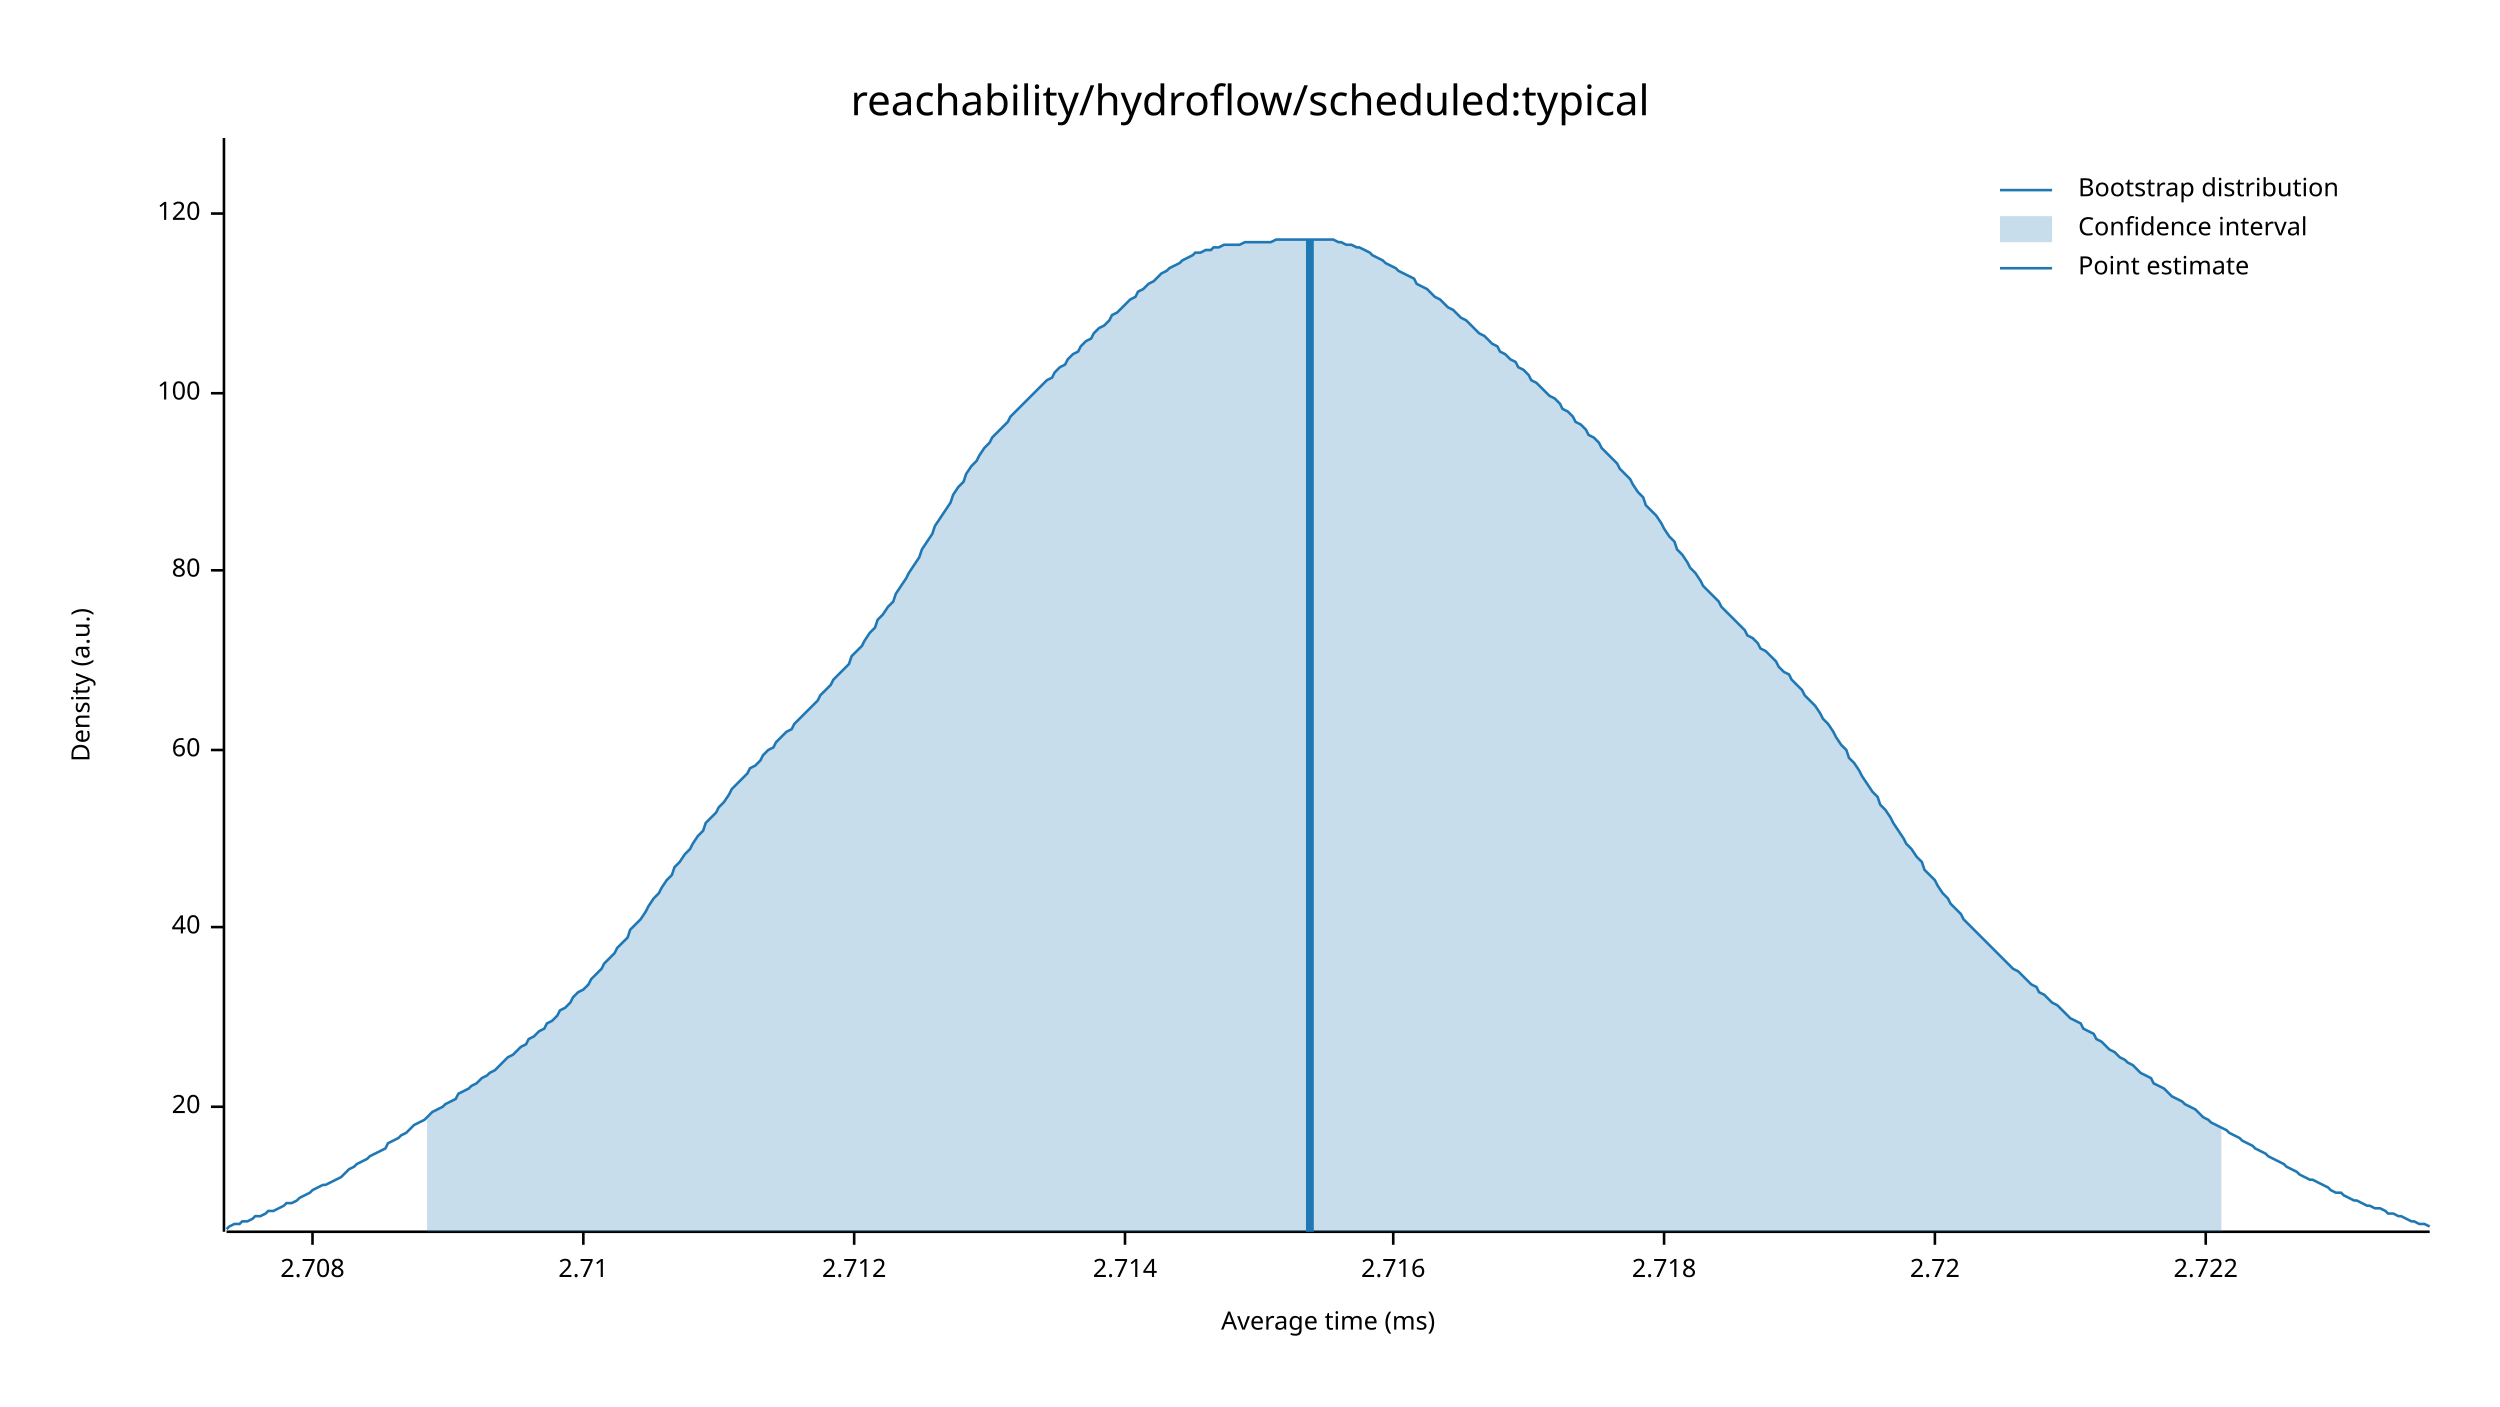
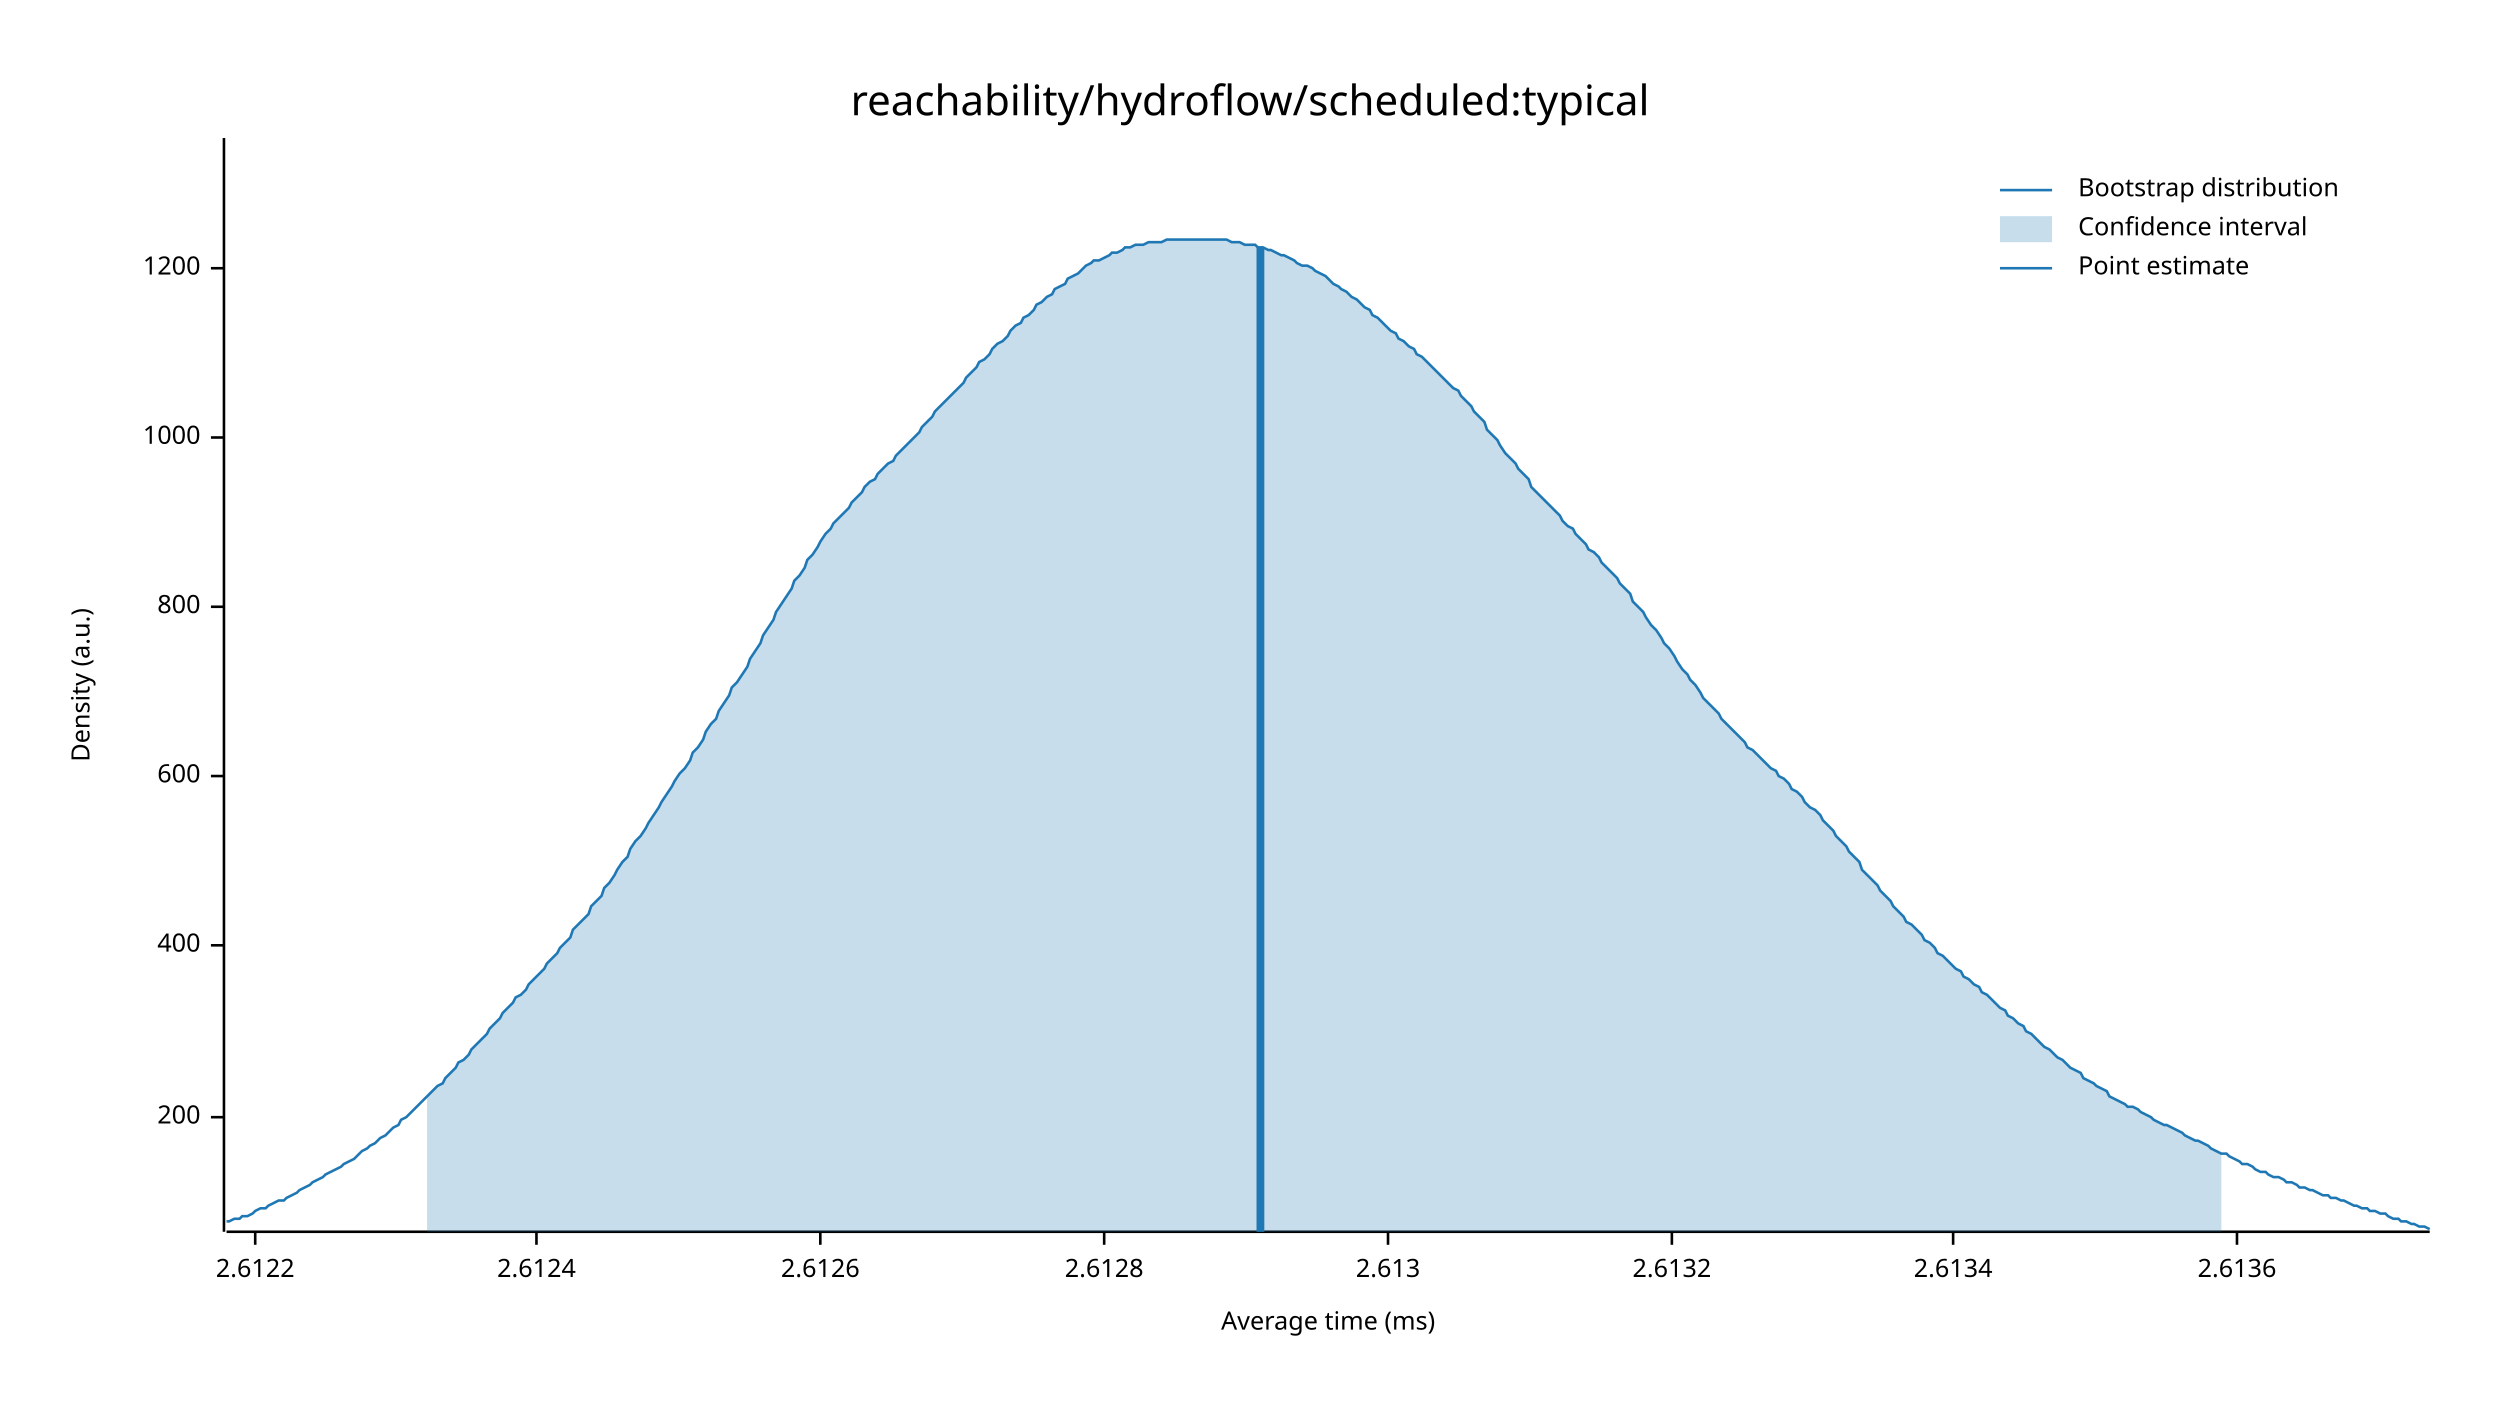
<svg xmlns="http://www.w3.org/2000/svg" width="960" height="540" viewBox="0 0 960 540">
  <text x="480" y="32" dy="0.76em" text-anchor="middle" font-family="sans-serif" font-size="16.129" opacity="1" fill="#000000">
reachability/hydroflow/scheduled:typical
</text>
  <text x="27" y="263" dy="0.76em" text-anchor="middle" font-family="sans-serif" font-size="9.677" opacity="1" fill="#000000" transform="rotate(270, 27, 263)">
Density (a.u.)
</text>
  <text x="510" y="513" dy="-0.5ex" text-anchor="middle" font-family="sans-serif" font-size="9.677" opacity="1" fill="#000000">
Average time (ms)
</text>
  <polyline fill="none" opacity="1" stroke="#000000" stroke-width="1" points="86,53 86,473 " />
-   <text x="77" y="425" dy="0.5ex" text-anchor="end" font-family="sans-serif" font-size="9.677" opacity="1" fill="#000000">
- 20
+   <text x="77" y="429" dy="0.5ex" text-anchor="end" font-family="sans-serif" font-size="9.677" opacity="1" fill="#000000">
+ 200
</text>
-   <polyline fill="none" opacity="1" stroke="#000000" stroke-width="1" points="81,425 86,425 " />
-   <text x="77" y="356" dy="0.5ex" text-anchor="end" font-family="sans-serif" font-size="9.677" opacity="1" fill="#000000">
- 40
+   <polyline fill="none" opacity="1" stroke="#000000" stroke-width="1" points="81,429 86,429 " />
+   <text x="77" y="363" dy="0.5ex" text-anchor="end" font-family="sans-serif" font-size="9.677" opacity="1" fill="#000000">
+ 400
</text>
-   <polyline fill="none" opacity="1" stroke="#000000" stroke-width="1" points="81,356 86,356 " />
-   <text x="77" y="288" dy="0.5ex" text-anchor="end" font-family="sans-serif" font-size="9.677" opacity="1" fill="#000000">
- 60
+   <polyline fill="none" opacity="1" stroke="#000000" stroke-width="1" points="81,363 86,363 " />
+   <text x="77" y="298" dy="0.5ex" text-anchor="end" font-family="sans-serif" font-size="9.677" opacity="1" fill="#000000">
+ 600
</text>
-   <polyline fill="none" opacity="1" stroke="#000000" stroke-width="1" points="81,288 86,288 " />
-   <text x="77" y="219" dy="0.5ex" text-anchor="end" font-family="sans-serif" font-size="9.677" opacity="1" fill="#000000">
- 80
+   <polyline fill="none" opacity="1" stroke="#000000" stroke-width="1" points="81,298 86,298 " />
+   <text x="77" y="233" dy="0.5ex" text-anchor="end" font-family="sans-serif" font-size="9.677" opacity="1" fill="#000000">
+ 800
</text>
-   <polyline fill="none" opacity="1" stroke="#000000" stroke-width="1" points="81,219 86,219 " />
-   <text x="77" y="151" dy="0.5ex" text-anchor="end" font-family="sans-serif" font-size="9.677" opacity="1" fill="#000000">
- 100
+   <polyline fill="none" opacity="1" stroke="#000000" stroke-width="1" points="81,233 86,233 " />
+   <text x="77" y="168" dy="0.5ex" text-anchor="end" font-family="sans-serif" font-size="9.677" opacity="1" fill="#000000">
+ 1000
</text>
-   <polyline fill="none" opacity="1" stroke="#000000" stroke-width="1" points="81,151 86,151 " />
-   <text x="77" y="82" dy="0.5ex" text-anchor="end" font-family="sans-serif" font-size="9.677" opacity="1" fill="#000000">
- 120
+   <polyline fill="none" opacity="1" stroke="#000000" stroke-width="1" points="81,168 86,168 " />
+   <text x="77" y="103" dy="0.5ex" text-anchor="end" font-family="sans-serif" font-size="9.677" opacity="1" fill="#000000">
+ 1200
</text>
-   <polyline fill="none" opacity="1" stroke="#000000" stroke-width="1" points="81,82 86,82 " />
+   <polyline fill="none" opacity="1" stroke="#000000" stroke-width="1" points="81,103 86,103 " />
  <polyline fill="none" opacity="1" stroke="#000000" stroke-width="1" points="87,473 933,473 " />
-   <text x="120" y="483" dy="0.76em" text-anchor="middle" font-family="sans-serif" font-size="9.677" opacity="1" fill="#000000">
- 2.708
+   <text x="98" y="483" dy="0.76em" text-anchor="middle" font-family="sans-serif" font-size="9.677" opacity="1" fill="#000000">
+ 2.6122
</text>
-   <polyline fill="none" opacity="1" stroke="#000000" stroke-width="1" points="120,473 120,478 " />
-   <text x="224" y="483" dy="0.76em" text-anchor="middle" font-family="sans-serif" font-size="9.677" opacity="1" fill="#000000">
- 2.71
+   <polyline fill="none" opacity="1" stroke="#000000" stroke-width="1" points="98,473 98,478 " />
+   <text x="206" y="483" dy="0.76em" text-anchor="middle" font-family="sans-serif" font-size="9.677" opacity="1" fill="#000000">
+ 2.6124
</text>
-   <polyline fill="none" opacity="1" stroke="#000000" stroke-width="1" points="224,473 224,478 " />
-   <text x="328" y="483" dy="0.76em" text-anchor="middle" font-family="sans-serif" font-size="9.677" opacity="1" fill="#000000">
- 2.712
+   <polyline fill="none" opacity="1" stroke="#000000" stroke-width="1" points="206,473 206,478 " />
+   <text x="315" y="483" dy="0.76em" text-anchor="middle" font-family="sans-serif" font-size="9.677" opacity="1" fill="#000000">
+ 2.6126
</text>
-   <polyline fill="none" opacity="1" stroke="#000000" stroke-width="1" points="328,473 328,478 " />
-   <text x="432" y="483" dy="0.76em" text-anchor="middle" font-family="sans-serif" font-size="9.677" opacity="1" fill="#000000">
- 2.714
+   <polyline fill="none" opacity="1" stroke="#000000" stroke-width="1" points="315,473 315,478 " />
+   <text x="424" y="483" dy="0.76em" text-anchor="middle" font-family="sans-serif" font-size="9.677" opacity="1" fill="#000000">
+ 2.6128
</text>
-   <polyline fill="none" opacity="1" stroke="#000000" stroke-width="1" points="432,473 432,478 " />
-   <text x="535" y="483" dy="0.76em" text-anchor="middle" font-family="sans-serif" font-size="9.677" opacity="1" fill="#000000">
- 2.716
+   <polyline fill="none" opacity="1" stroke="#000000" stroke-width="1" points="424,473 424,478 " />
+   <text x="533" y="483" dy="0.76em" text-anchor="middle" font-family="sans-serif" font-size="9.677" opacity="1" fill="#000000">
+ 2.613
</text>
-   <polyline fill="none" opacity="1" stroke="#000000" stroke-width="1" points="535,473 535,478 " />
-   <text x="639" y="483" dy="0.76em" text-anchor="middle" font-family="sans-serif" font-size="9.677" opacity="1" fill="#000000">
- 2.718
+   <polyline fill="none" opacity="1" stroke="#000000" stroke-width="1" points="533,473 533,478 " />
+   <text x="642" y="483" dy="0.76em" text-anchor="middle" font-family="sans-serif" font-size="9.677" opacity="1" fill="#000000">
+ 2.6132
</text>
-   <polyline fill="none" opacity="1" stroke="#000000" stroke-width="1" points="639,473 639,478 " />
-   <text x="743" y="483" dy="0.76em" text-anchor="middle" font-family="sans-serif" font-size="9.677" opacity="1" fill="#000000">
- 2.72
+   <polyline fill="none" opacity="1" stroke="#000000" stroke-width="1" points="642,473 642,478 " />
+   <text x="750" y="483" dy="0.76em" text-anchor="middle" font-family="sans-serif" font-size="9.677" opacity="1" fill="#000000">
+ 2.6134
</text>
-   <polyline fill="none" opacity="1" stroke="#000000" stroke-width="1" points="743,473 743,478 " />
-   <text x="847" y="483" dy="0.76em" text-anchor="middle" font-family="sans-serif" font-size="9.677" opacity="1" fill="#000000">
- 2.722
+   <polyline fill="none" opacity="1" stroke="#000000" stroke-width="1" points="750,473 750,478 " />
+   <text x="859" y="483" dy="0.76em" text-anchor="middle" font-family="sans-serif" font-size="9.677" opacity="1" fill="#000000">
+ 2.6136
</text>
-   <polyline fill="none" opacity="1" stroke="#000000" stroke-width="1" points="847,473 847,478 " />
-   <polyline fill="none" opacity="1" stroke="#1F78B4" stroke-width="1" points="87,472 88,471 90,470 92,470 93,469 95,469 97,468 98,467 100,467 102,466 103,465 105,465 107,464 109,463 110,462 112,462 114,461 115,460 117,459 119,458 120,457 122,456 124,455 125,455 127,454 129,453 131,452 132,451 134,449 136,448 137,447 139,446 141,445 142,444 144,443 146,442 148,441 149,439 151,438 153,437 154,436 156,435 158,433 159,432 161,431 163,430 164,429 166,427 168,426 170,425 171,424 173,423 175,422 176,420 178,419 180,418 181,417 183,416 185,414 187,413 188,412 190,411 192,409 193,408 195,406 197,405 198,404 200,402 202,401 203,399 205,398 207,396 209,395 210,393 212,392 214,390 215,388 217,387 219,385 220,383 222,381 224,380 226,378 227,376 229,374 231,372 232,370 234,368 236,366 237,364 239,362 241,360 242,357 244,355 246,353 248,350 249,348 251,345 253,343 254,341 256,338 258,336 259,333 261,331 263,328 265,326 266,324 268,321 270,319 271,316 273,314 275,312 276,310 278,308 280,305 281,303 283,301 285,299 287,297 288,295 290,294 292,292 293,290 295,288 297,287 298,285 300,283 302,281 304,280 305,278 307,276 309,274 310,273 312,271 314,269 315,267 317,265 319,263 320,261 322,259 324,257 326,255 327,252 329,250 331,248 332,246 334,243 336,241 337,238 339,236 341,233 343,231 344,228 346,225 348,222 349,220 351,217 353,214 354,211 356,208 358,205 359,202 361,199 363,196 365,193 366,190 368,187 370,185 371,182 373,179 375,177 376,175 378,172 380,170 381,168 383,166 385,164 387,162 388,160 390,158 392,156 393,155 395,153 397,151 398,150 400,148 402,146 404,145 405,143 407,141 409,140 410,138 412,136 414,135 415,133 417,131 419,130 420,128 422,126 424,125 426,123 427,121 429,120 431,118 432,117 434,115 436,114 437,112 439,111 441,109 443,108 444,107 446,105 448,104 449,103 451,102 453,101 454,100 456,99 458,98 459,97 461,97 463,96 465,96 466,95 468,95 470,94 471,94 473,94 475,94 476,94 478,93 480,93 482,93 483,93 485,93 487,93 488,93 490,92 492,92 493,92 495,92 497,92 498,92 500,92 502,92 504,92 505,92 507,92 509,92 510,92 512,92 514,93 515,93 517,94 519,94 521,95 522,95 524,96 526,97 527,98 529,99 531,100 532,101 534,102 536,103 537,104 539,105 541,106 543,107 544,109 546,110 548,111 549,112 551,114 553,115 554,116 556,118 558,119 560,121 561,122 563,123 565,125 566,126 568,128 570,129 571,130 573,132 575,133 576,135 578,136 580,138 582,139 583,141 585,142 587,144 588,146 590,147 592,149 593,150 595,152 597,153 599,155 600,157 602,158 604,160 605,162 607,163 609,165 610,167 612,168 614,170 615,172 617,174 619,176 621,178 622,180 624,182 626,184 627,186 629,189 631,191 632,194 634,196 636,198 638,201 639,203 641,206 643,208 644,211 646,213 648,216 649,218 651,220 653,223 654,225 656,227 658,229 660,231 661,233 663,235 665,237 666,238 668,240 670,242 671,244 673,245 675,247 676,249 678,250 680,252 682,254 683,256 685,258 687,259 688,261 690,263 692,265 693,267 695,269 697,271 699,274 700,276 702,278 704,281 705,283 707,286 709,288 710,291 712,293 714,296 715,298 717,301 719,304 721,306 722,309 724,311 726,314 727,316 729,319 731,322 732,324 734,326 736,329 738,331 739,334 741,336 743,338 744,340 746,343 748,345 749,347 751,349 753,351 754,353 756,355 758,357 760,359 761,360 763,362 765,364 766,365 768,367 770,369 771,370 773,372 775,373 777,375 778,376 780,378 782,379 783,381 785,382 787,384 788,385 790,386 792,388 793,389 795,391 797,392 799,393 800,395 802,396 804,397 805,399 807,400 809,402 810,403 812,404 814,406 816,407 817,408 819,409 821,411 822,412 824,413 826,414 827,416 829,417 831,418 832,419 834,421 836,422 838,423 839,424 841,425 843,426 844,427 846,429 848,430 849,431 851,432 853,433 855,434 856,435 858,436 860,437 861,438 863,439 865,440 866,441 868,442 870,443 871,444 873,445 875,446 877,447 878,448 880,449 882,450 883,451 885,452 887,453 888,453 890,454 892,455 894,456 895,457 897,458 899,458 900,459 902,460 904,461 905,461 907,462 909,463 910,463 912,464 914,464 916,465 917,466 919,466 921,467 922,467 924,468 926,469 927,469 929,470 931,470 933,471 " />
-   <polygon opacity="0.25" fill="#1F78B4" points="164,429 166,427 168,426 170,425 171,424 173,423 175,422 176,420 178,419 180,418 181,417 183,416 185,414 187,413 188,412 190,411 192,409 193,408 195,406 197,405 198,404 200,402 202,401 203,399 205,398 207,396 209,395 210,393 212,392 214,390 215,388 217,387 219,385 220,383 222,381 224,380 226,378 227,376 229,374 231,372 232,370 234,368 236,366 237,364 239,362 241,360 242,357 244,355 246,353 248,350 249,348 251,345 253,343 254,341 256,338 258,336 259,333 261,331 263,328 265,326 266,324 268,321 270,319 271,316 273,314 275,312 276,310 278,308 280,305 281,303 283,301 285,299 287,297 288,295 290,294 292,292 293,290 295,288 297,287 298,285 300,283 302,281 304,280 305,278 307,276 309,274 310,273 312,271 314,269 315,267 317,265 319,263 320,261 322,259 324,257 326,255 327,252 329,250 331,248 332,246 334,243 336,241 337,238 339,236 341,233 343,231 344,228 346,225 348,222 349,220 351,217 353,214 354,211 356,208 358,205 359,202 361,199 363,196 365,193 366,190 368,187 370,185 371,182 373,179 375,177 376,175 378,172 380,170 381,168 383,166 385,164 387,162 388,160 390,158 392,156 393,155 395,153 397,151 398,150 400,148 402,146 404,145 405,143 407,141 409,140 410,138 412,136 414,135 415,133 417,131 419,130 420,128 422,126 424,125 426,123 427,121 429,120 431,118 432,117 434,115 436,114 437,112 439,111 441,109 443,108 444,107 446,105 448,104 449,103 451,102 453,101 454,100 456,99 458,98 459,97 461,97 463,96 465,96 466,95 468,95 470,94 471,94 473,94 475,94 476,94 478,93 480,93 482,93 483,93 485,93 487,93 488,93 490,92 492,92 493,92 495,92 497,92 498,92 500,92 502,92 504,92 505,92 507,92 509,92 510,92 512,92 514,93 515,93 517,94 519,94 521,95 522,95 524,96 526,97 527,98 529,99 531,100 532,101 534,102 536,103 537,104 539,105 541,106 543,107 544,109 546,110 548,111 549,112 551,114 553,115 554,116 556,118 558,119 560,121 561,122 563,123 565,125 566,126 568,128 570,129 571,130 573,132 575,133 576,135 578,136 580,138 582,139 583,141 585,142 587,144 588,146 590,147 592,149 593,150 595,152 597,153 599,155 600,157 602,158 604,160 605,162 607,163 609,165 610,167 612,168 614,170 615,172 617,174 619,176 621,178 622,180 624,182 626,184 627,186 629,189 631,191 632,194 634,196 636,198 638,201 639,203 641,206 643,208 644,211 646,213 648,216 649,218 651,220 653,223 654,225 656,227 658,229 660,231 661,233 663,235 665,237 666,238 668,240 670,242 671,244 673,245 675,247 676,249 678,250 680,252 682,254 683,256 685,258 687,259 688,261 690,263 692,265 693,267 695,269 697,271 699,274 700,276 702,278 704,281 705,283 707,286 709,288 710,291 712,293 714,296 715,298 717,301 719,304 721,306 722,309 724,311 726,314 727,316 729,319 731,322 732,324 734,326 736,329 738,331 739,334 741,336 743,338 744,340 746,343 748,345 749,347 751,349 753,351 754,353 756,355 758,357 760,359 761,360 763,362 765,364 766,365 768,367 770,369 771,370 773,372 775,373 777,375 778,376 780,378 782,379 783,381 785,382 787,384 788,385 790,386 792,388 793,389 795,391 797,392 799,393 800,395 802,396 804,397 805,399 807,400 809,402 810,403 812,404 814,406 816,407 817,408 819,409 821,411 822,412 824,413 826,414 827,416 829,417 831,418 832,419 834,421 836,422 838,423 839,424 841,425 843,426 844,427 846,429 848,430 849,431 851,432 853,433 853,473 164,473 " />
-   <polyline fill="none" opacity="1" stroke="#1F78B4" stroke-width="3" points="503,473 503,92 " />
+   <polyline fill="none" opacity="1" stroke="#000000" stroke-width="1" points="859,473 859,478 " />
+   <polyline fill="none" opacity="1" stroke="#1F78B4" stroke-width="1" points="87,469 88,469 90,468 92,468 93,467 95,467 97,466 98,465 100,464 102,464 103,463 105,462 107,461 109,461 110,460 112,459 114,458 115,457 117,456 119,455 120,454 122,453 124,452 125,451 127,450 129,449 131,448 132,447 134,446 136,445 137,444 139,442 141,441 142,440 144,439 146,437 148,436 149,435 151,433 153,432 154,430 156,429 158,427 159,426 161,424 163,422 164,421 166,419 168,417 170,416 171,414 173,412 175,410 176,408 178,407 180,405 181,403 183,401 185,399 187,397 188,395 190,393 192,391 193,389 195,387 197,385 198,383 200,382 202,380 203,378 205,376 207,374 209,372 210,370 212,368 214,366 215,364 217,362 219,360 220,357 222,355 224,353 226,351 227,348 229,346 231,344 232,341 234,339 236,336 237,334 239,331 241,329 242,326 244,323 246,321 248,318 249,316 251,313 253,310 254,308 256,305 258,302 259,300 261,297 263,295 265,292 266,289 268,287 270,284 271,281 273,278 275,276 276,273 278,270 280,267 281,264 283,262 285,259 287,256 288,253 290,250 292,247 293,244 295,241 297,238 298,235 300,232 302,229 304,226 305,223 307,221 309,218 310,215 312,213 314,210 315,208 317,205 319,203 320,201 322,199 324,197 326,195 327,193 329,191 331,189 332,187 334,185 336,184 337,182 339,180 341,178 343,177 344,175 346,173 348,171 349,170 351,168 353,166 354,164 356,162 358,160 359,158 361,156 363,154 365,152 366,151 368,149 370,147 371,145 373,143 375,141 376,139 378,138 380,136 381,134 383,132 385,131 387,129 388,127 390,125 392,124 393,122 395,121 397,119 398,117 400,116 402,114 404,113 405,111 407,110 409,109 410,107 412,106 414,105 415,104 417,102 419,101 420,100 422,100 424,99 426,98 427,97 429,97 431,96 432,95 434,95 436,94 437,94 439,94 441,93 443,93 444,93 446,93 448,92 449,92 451,92 453,92 454,92 456,92 458,92 459,92 461,92 463,92 465,92 466,92 468,92 470,92 471,92 473,93 475,93 476,93 478,94 480,94 482,94 483,95 485,95 487,96 488,96 490,97 492,98 493,98 495,99 497,100 498,101 500,102 502,102 504,103 505,104 507,105 509,106 510,107 512,109 514,110 515,111 517,112 519,114 521,115 522,116 524,118 526,119 527,121 529,122 531,124 532,125 534,127 536,128 537,130 539,131 541,133 543,134 544,136 546,137 548,139 549,140 551,142 553,144 554,145 556,147 558,149 560,150 561,152 563,154 565,156 566,158 568,160 570,162 571,165 573,167 575,169 576,171 578,174 580,176 582,178 583,180 585,182 587,184 588,187 590,189 592,191 593,192 595,194 597,196 599,198 600,200 602,202 604,203 605,205 607,207 609,209 610,211 612,212 614,214 615,216 617,218 619,220 621,222 622,224 624,226 626,228 627,231 629,233 631,235 632,237 634,240 636,242 638,245 639,247 641,249 643,252 644,254 646,257 648,259 649,261 651,263 653,266 654,268 656,270 658,272 660,274 661,276 663,278 665,280 666,281 668,283 670,285 671,287 673,288 675,290 676,291 678,293 680,295 682,296 683,298 685,299 687,301 688,303 690,304 692,306 693,308 695,310 697,311 699,313 700,315 702,317 704,319 705,321 707,323 709,325 710,327 712,329 714,331 715,334 717,336 719,338 721,340 722,342 724,344 726,346 727,348 729,350 731,352 732,354 734,355 736,357 738,359 739,361 741,362 743,364 744,366 746,367 748,369 749,370 751,372 753,373 754,375 756,376 758,378 760,379 761,381 763,382 765,384 766,385 768,387 770,388 771,390 773,391 775,393 777,394 778,396 780,397 782,399 783,400 785,402 787,403 788,404 790,406 792,407 793,408 795,410 797,411 799,412 800,414 802,415 804,416 805,417 807,418 809,419 810,421 812,422 814,423 816,424 817,425 819,425 821,426 822,427 824,428 826,429 827,430 829,431 831,432 832,432 834,433 836,434 838,435 839,436 841,437 843,438 844,438 846,439 848,440 849,441 851,442 853,443 855,443 856,444 858,445 860,446 861,447 863,447 865,448 866,449 868,450 870,450 871,451 873,452 875,452 877,453 878,454 880,454 882,455 883,456 885,456 887,457 888,457 890,458 892,459 894,459 895,460 897,460 899,461 900,461 902,462 904,463 905,463 907,464 909,464 910,465 912,465 914,466 916,466 917,467 919,468 921,468 922,469 924,469 926,470 927,470 929,471 931,471 933,472 " />
+   <polygon opacity="0.25" fill="#1F78B4" points="164,421 166,419 168,417 170,416 171,414 173,412 175,410 176,408 178,407 180,405 181,403 183,401 185,399 187,397 188,395 190,393 192,391 193,389 195,387 197,385 198,383 200,382 202,380 203,378 205,376 207,374 209,372 210,370 212,368 214,366 215,364 217,362 219,360 220,357 222,355 224,353 226,351 227,348 229,346 231,344 232,341 234,339 236,336 237,334 239,331 241,329 242,326 244,323 246,321 248,318 249,316 251,313 253,310 254,308 256,305 258,302 259,300 261,297 263,295 265,292 266,289 268,287 270,284 271,281 273,278 275,276 276,273 278,270 280,267 281,264 283,262 285,259 287,256 288,253 290,250 292,247 293,244 295,241 297,238 298,235 300,232 302,229 304,226 305,223 307,221 309,218 310,215 312,213 314,210 315,208 317,205 319,203 320,201 322,199 324,197 326,195 327,193 329,191 331,189 332,187 334,185 336,184 337,182 339,180 341,178 343,177 344,175 346,173 348,171 349,170 351,168 353,166 354,164 356,162 358,160 359,158 361,156 363,154 365,152 366,151 368,149 370,147 371,145 373,143 375,141 376,139 378,138 380,136 381,134 383,132 385,131 387,129 388,127 390,125 392,124 393,122 395,121 397,119 398,117 400,116 402,114 404,113 405,111 407,110 409,109 410,107 412,106 414,105 415,104 417,102 419,101 420,100 422,100 424,99 426,98 427,97 429,97 431,96 432,95 434,95 436,94 437,94 439,94 441,93 443,93 444,93 446,93 448,92 449,92 451,92 453,92 454,92 456,92 458,92 459,92 461,92 463,92 465,92 466,92 468,92 470,92 471,92 473,93 475,93 476,93 478,94 480,94 482,94 483,95 485,95 487,96 488,96 490,97 492,98 493,98 495,99 497,100 498,101 500,102 502,102 504,103 505,104 507,105 509,106 510,107 512,109 514,110 515,111 517,112 519,114 521,115 522,116 524,118 526,119 527,121 529,122 531,124 532,125 534,127 536,128 537,130 539,131 541,133 543,134 544,136 546,137 548,139 549,140 551,142 553,144 554,145 556,147 558,149 560,150 561,152 563,154 565,156 566,158 568,160 570,162 571,165 573,167 575,169 576,171 578,174 580,176 582,178 583,180 585,182 587,184 588,187 590,189 592,191 593,192 595,194 597,196 599,198 600,200 602,202 604,203 605,205 607,207 609,209 610,211 612,212 614,214 615,216 617,218 619,220 621,222 622,224 624,226 626,228 627,231 629,233 631,235 632,237 634,240 636,242 638,245 639,247 641,249 643,252 644,254 646,257 648,259 649,261 651,263 653,266 654,268 656,270 658,272 660,274 661,276 663,278 665,280 666,281 668,283 670,285 671,287 673,288 675,290 676,291 678,293 680,295 682,296 683,298 685,299 687,301 688,303 690,304 692,306 693,308 695,310 697,311 699,313 700,315 702,317 704,319 705,321 707,323 709,325 710,327 712,329 714,331 715,334 717,336 719,338 721,340 722,342 724,344 726,346 727,348 729,350 731,352 732,354 734,355 736,357 738,359 739,361 741,362 743,364 744,366 746,367 748,369 749,370 751,372 753,373 754,375 756,376 758,378 760,379 761,381 763,382 765,384 766,385 768,387 770,388 771,390 773,391 775,393 777,394 778,396 780,397 782,399 783,400 785,402 787,403 788,404 790,406 792,407 793,408 795,410 797,411 799,412 800,414 802,415 804,416 805,417 807,418 809,419 810,421 812,422 814,423 816,424 817,425 819,425 821,426 822,427 824,428 826,429 827,430 829,431 831,432 832,432 834,433 836,434 838,435 839,436 841,437 843,438 844,438 846,439 848,440 849,441 851,442 853,443 853,473 164,473 " />
+   <polyline fill="none" opacity="1" stroke="#1F78B4" stroke-width="3" points="484,473 484,95 " />
  <text x="798" y="68" dy="0.76em" text-anchor="start" font-family="sans-serif" font-size="9.677" opacity="1" fill="#000000">
Bootstrap distribution
</text>
  <text x="798" y="83" dy="0.76em" text-anchor="start" font-family="sans-serif" font-size="9.677" opacity="1" fill="#000000">
Confidence interval
</text>
  <text x="798" y="98" dy="0.76em" text-anchor="start" font-family="sans-serif" font-size="9.677" opacity="1" fill="#000000">
Point estimate
</text>
  <polyline fill="none" opacity="1" stroke="#1F78B4" stroke-width="1" points="768,73 788,73 " />
  <rect x="768" y="83" width="20" height="10" opacity="0.25" fill="#1F78B4" stroke="none" />
  <polyline fill="none" opacity="1" stroke="#1F78B4" stroke-width="1" points="768,103 788,103 " />
</svg>
